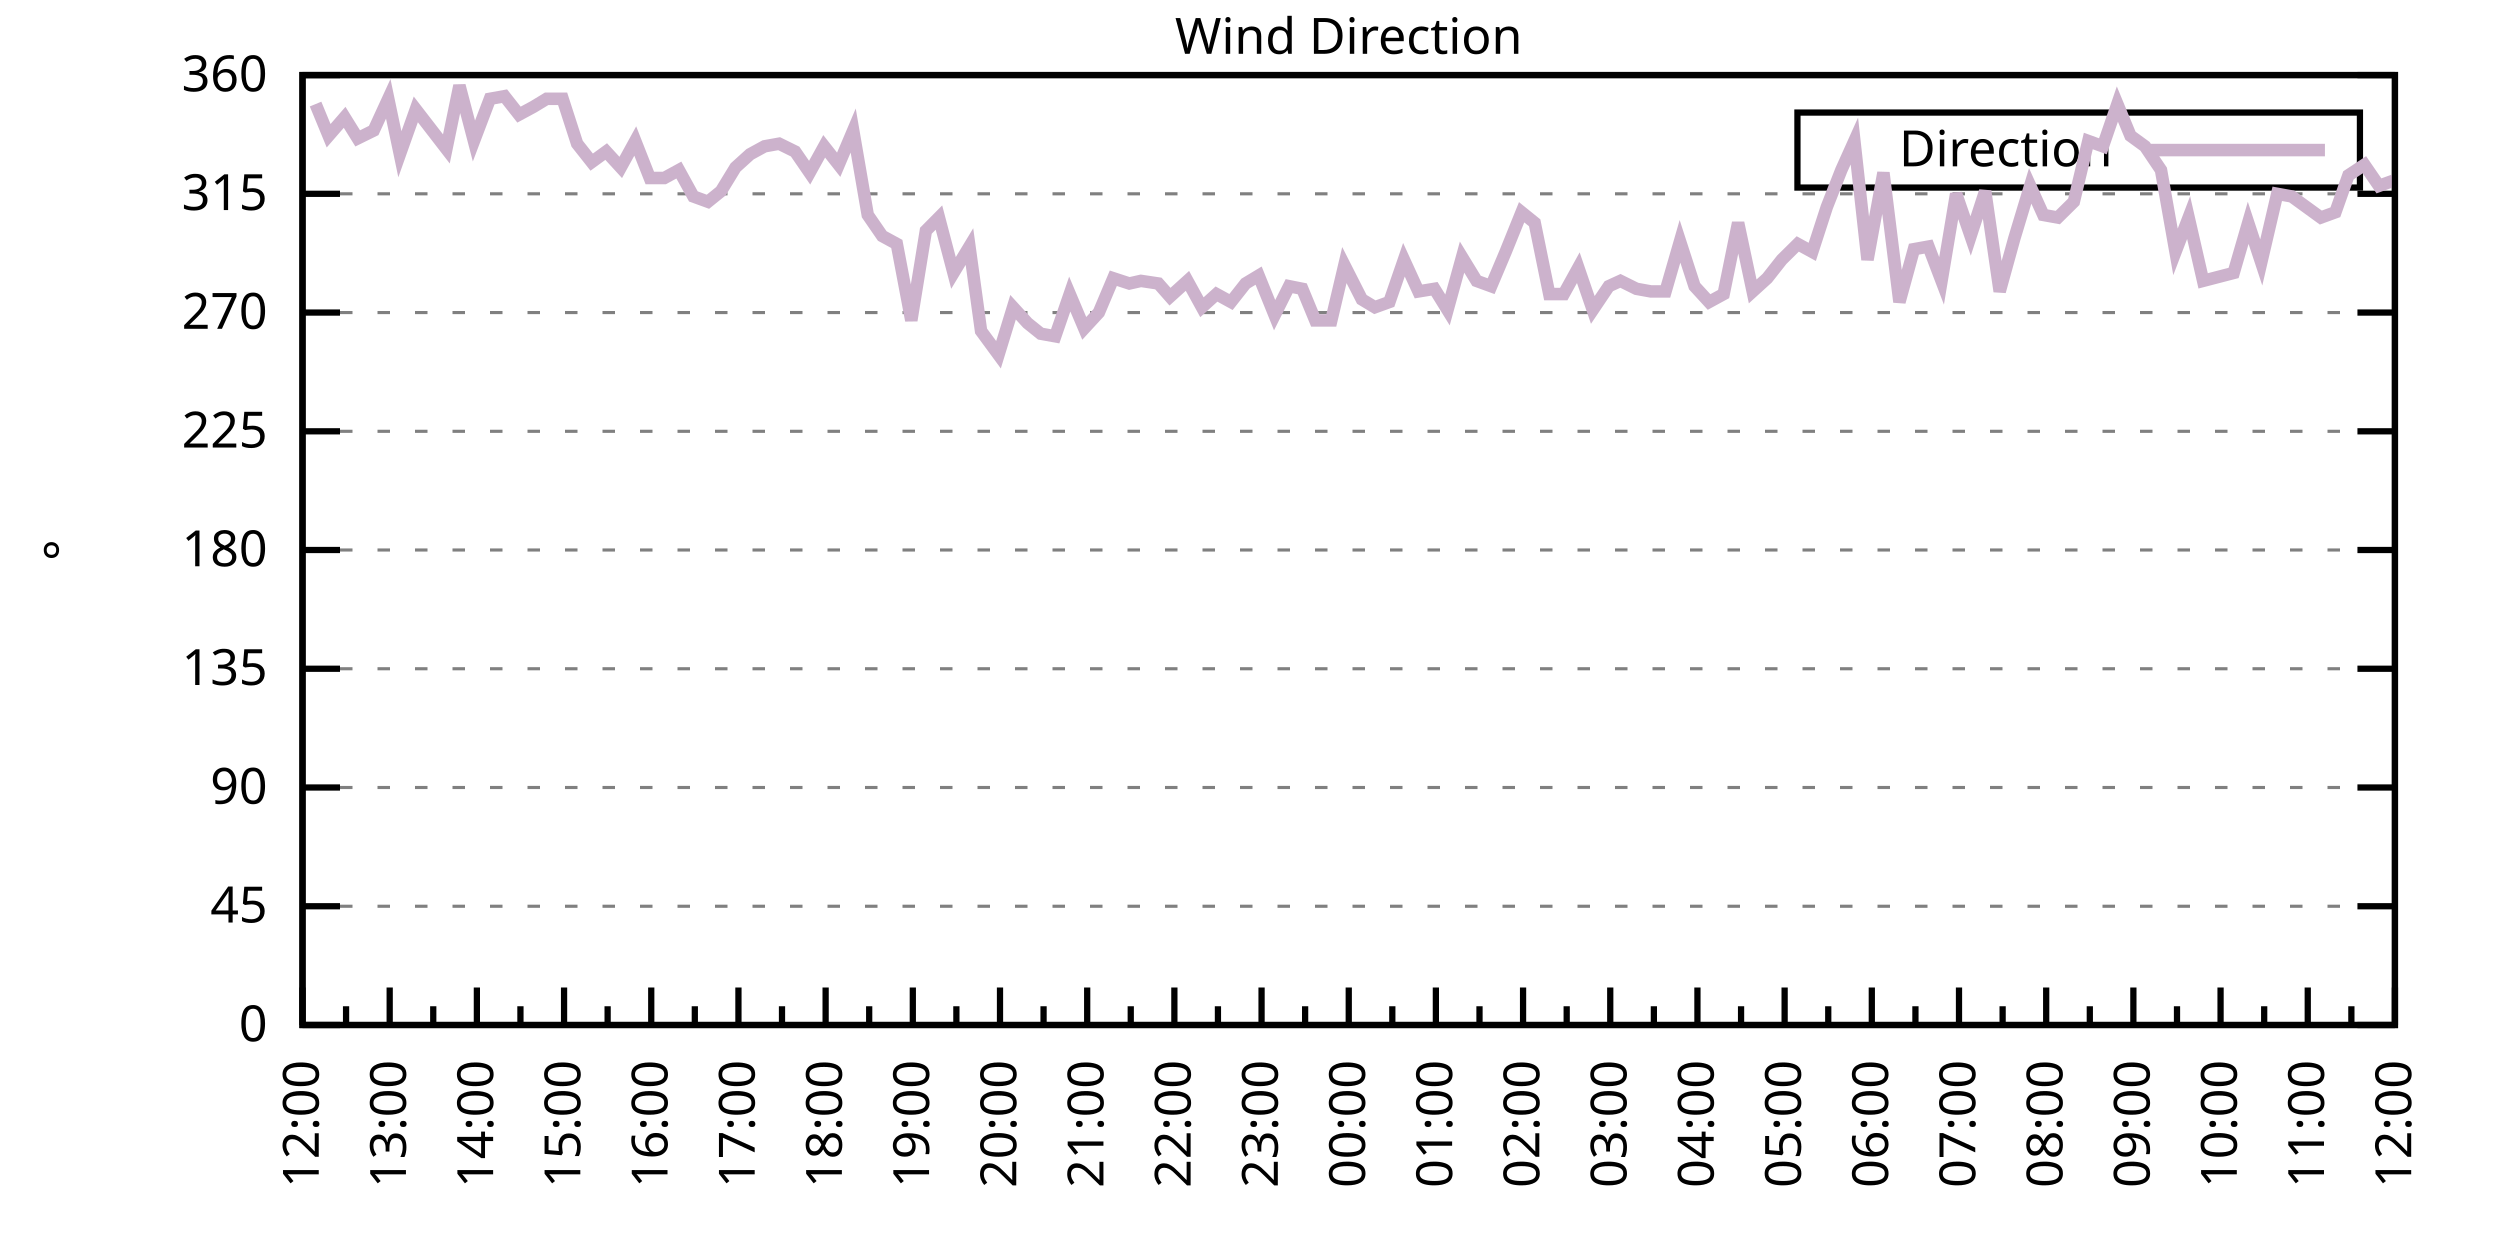
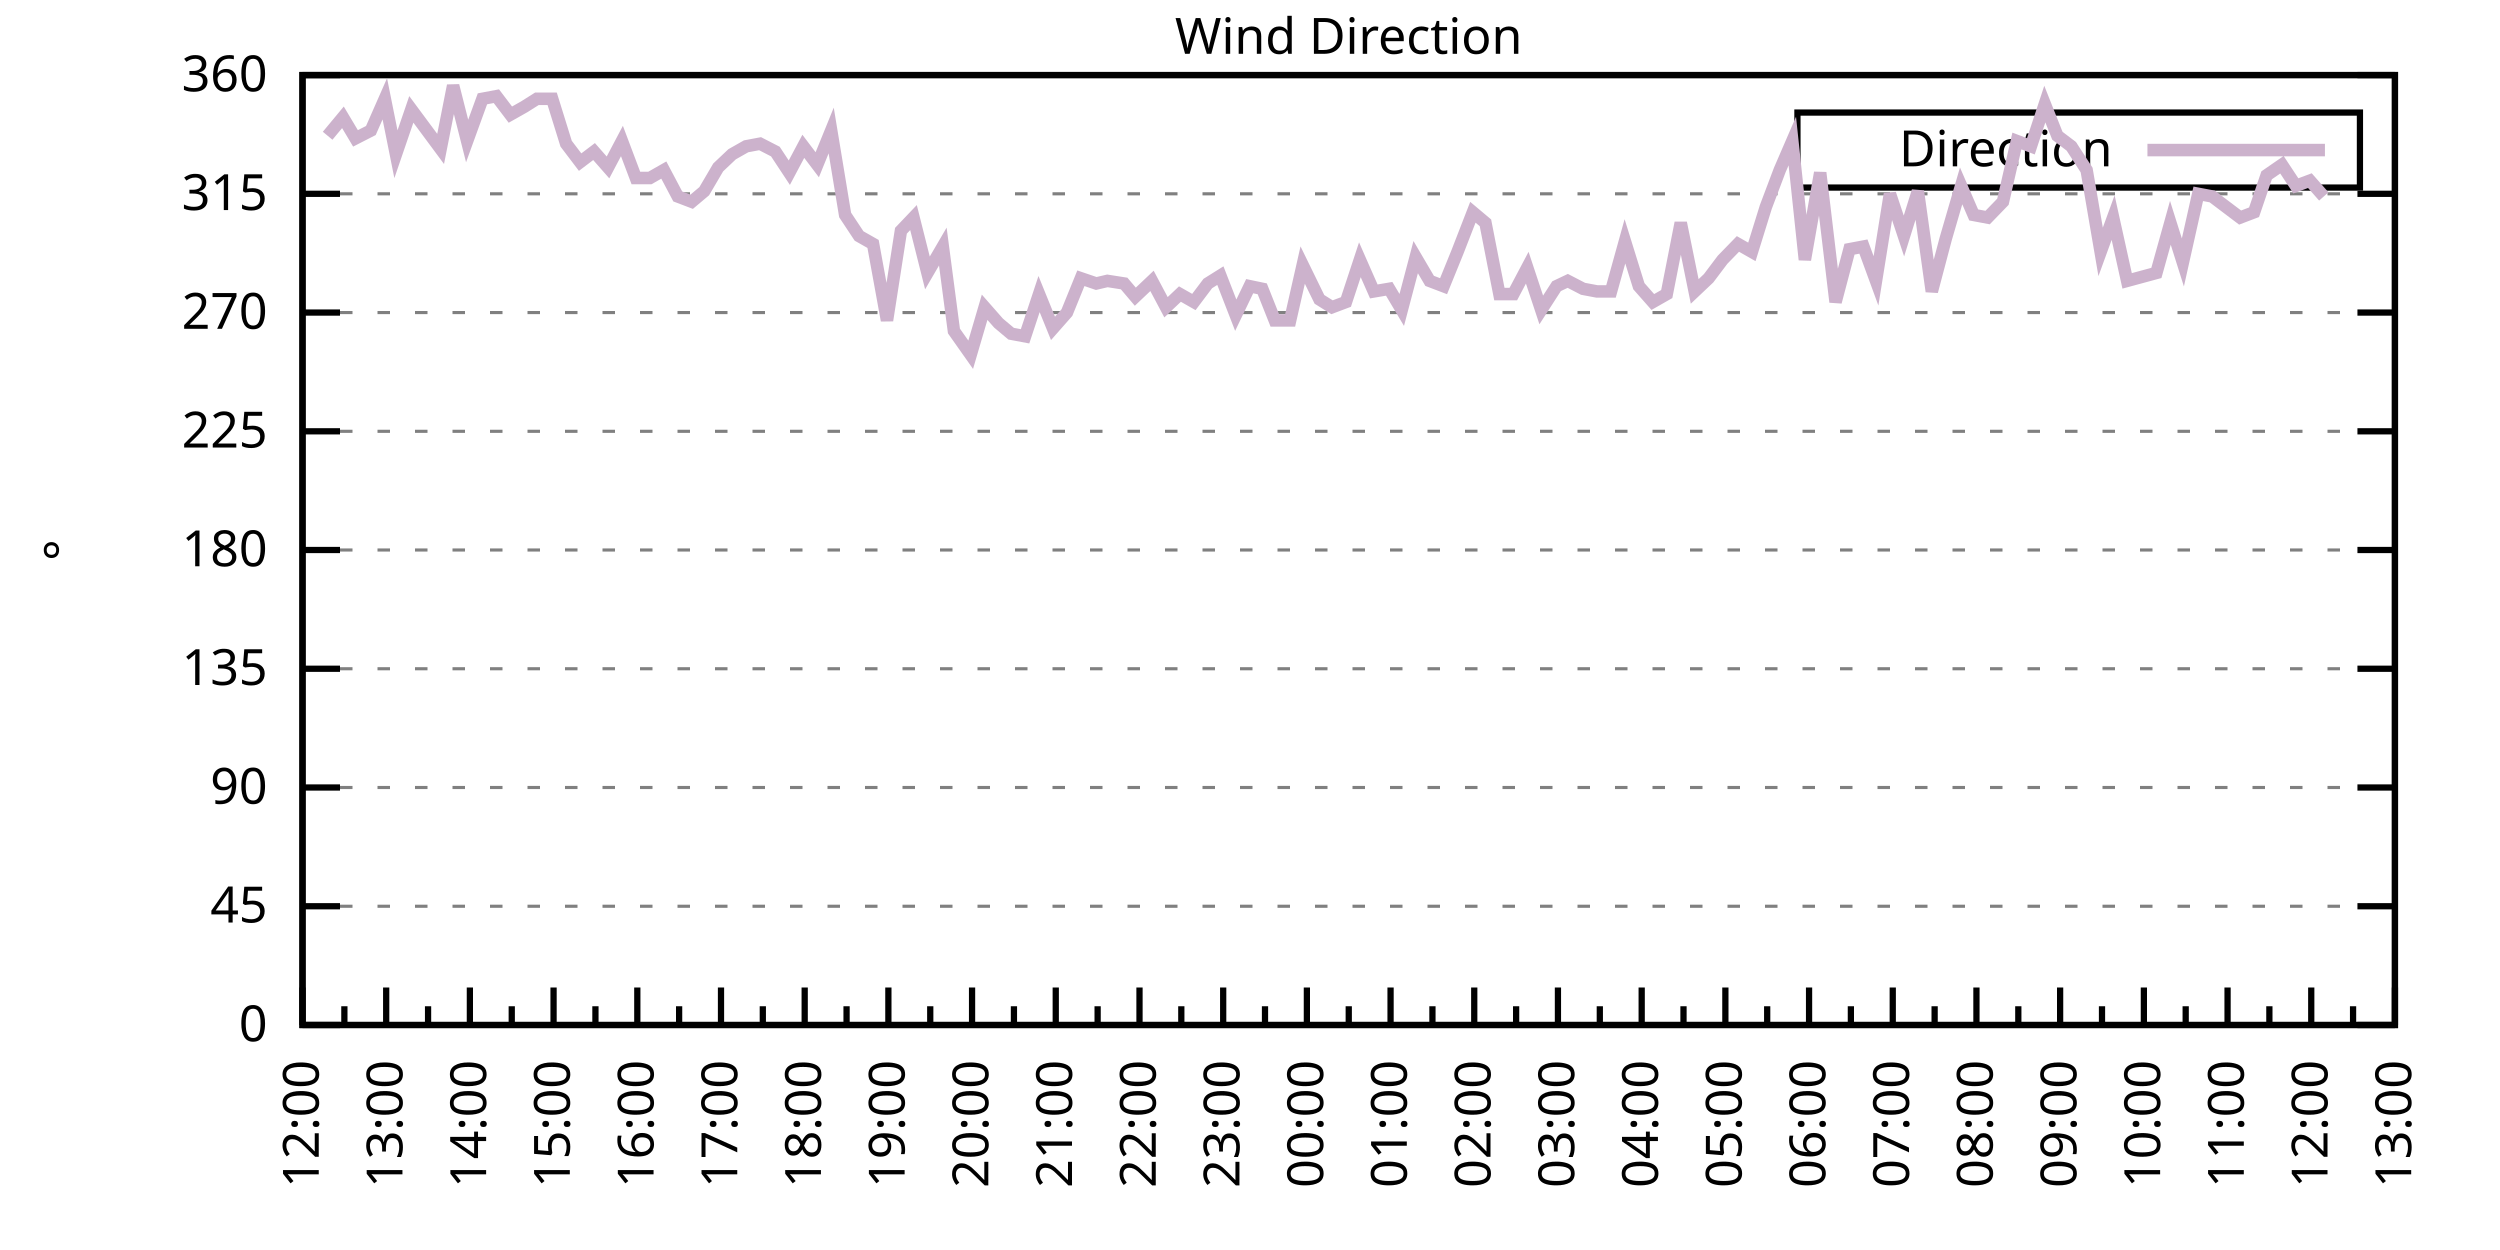
<svg xmlns="http://www.w3.org/2000/svg" xmlns:xlink="http://www.w3.org/1999/xlink" width="400" height="200" viewBox="0 0 400 200">
  <g id="gnuplot_canvas">
    <rect x="0" y="0" width="400" height="200" fill="none" />
    <defs>
      <circle id="gpDot" r="0.5" stroke-width="0.5" stroke="currentColor" />
      <path id="gpPt0" stroke-width="0.333" stroke="currentColor" d="M-1,0 h2 M0,-1 v2" />
      <path id="gpPt1" stroke-width="0.333" stroke="currentColor" d="M-1,-1 L1,1 M1,-1 L-1,1" />
      <path id="gpPt2" stroke-width="0.333" stroke="currentColor" d="M-1,0 L1,0 M0,-1 L0,1 M-1,-1 L1,1 M-1,1 L1,-1" />
      <rect id="gpPt3" stroke-width="0.333" stroke="currentColor" x="-1" y="-1" width="2" height="2" />
      <rect id="gpPt4" stroke-width="0.333" stroke="currentColor" fill="currentColor" x="-1" y="-1" width="2" height="2" />
      <circle id="gpPt5" stroke-width="0.333" stroke="currentColor" cx="0" cy="0" r="1" />
      <use xlink:href="#gpPt5" id="gpPt6" fill="currentColor" stroke="none" />
      <path id="gpPt7" stroke-width="0.333" stroke="currentColor" d="M0,-1.33 L-1.33,0.67 L1.33,0.67 z" />
      <use xlink:href="#gpPt7" id="gpPt8" fill="currentColor" stroke="none" />
      <use xlink:href="#gpPt7" id="gpPt9" stroke="currentColor" transform="rotate(180)" />
      <use xlink:href="#gpPt9" id="gpPt10" fill="currentColor" stroke="none" />
      <use xlink:href="#gpPt3" id="gpPt11" stroke="currentColor" transform="rotate(45)" />
      <use xlink:href="#gpPt11" id="gpPt12" fill="currentColor" stroke="none" />
      <path id="gpPt13" stroke-width="0.333" stroke="currentColor" d="M0,1.330 L1.265,0.411 L0.782,-1.067 L-0.782,-1.076 L-1.265,0.411 z" />
      <use xlink:href="#gpPt13" id="gpPt14" fill="currentColor" stroke="none" />
      <filter id="textbox" filterUnits="objectBoundingBox" x="0" y="0" height="1" width="1">
        <feFlood flood-color="white" flood-opacity="1" result="bgnd" />
        <feComposite in="SourceGraphic" in2="bgnd" operator="atop" />
      </filter>
      <filter id="greybox" filterUnits="objectBoundingBox" x="0" y="0" height="1" width="1">
        <feFlood flood-color="lightgrey" flood-opacity="1" result="grey" />
        <feComposite in="SourceGraphic" in2="grey" operator="atop" />
      </filter>
    </defs>
    <g fill="none" color="white" stroke="currentColor" stroke-width="1.00" stroke-linecap="butt" stroke-linejoin="miter">
</g>
    <g fill="none" color="black" stroke="currentColor" stroke-width="1.00" stroke-linecap="butt" stroke-linejoin="miter">
      <g stroke="none" shape-rendering="crispEdges">
        <polygon fill="rgb(255, 255, 255)" points="48.40,164.00 383.18,164.00 383.18,12.02 48.40,12.02 " />
      </g>
    </g>
    <g fill="none" color="black" stroke="currentColor" stroke-width="1.00" stroke-linecap="butt" stroke-linejoin="miter">
</g>
    <g fill="none" color="black" stroke="black" stroke-width="0.50" stroke-linecap="butt" stroke-linejoin="miter">
</g>
    <g fill="none" color="gray" stroke="currentColor" stroke-width="0.50" stroke-linecap="butt" stroke-linejoin="miter">
      <path stroke="gray" stroke-dasharray="2,4" class="gridline" d="M48.40,164.00 L383.19,164.00  " />
    </g>
    <g fill="none" color="gray" stroke="gray" stroke-width="1.00" stroke-linecap="butt" stroke-linejoin="miter">
</g>
    <g fill="none" color="black" stroke="currentColor" stroke-width="1.00" stroke-linecap="butt" stroke-linejoin="miter">
      <path stroke="black" d="M48.40,164.00 L54.40,164.00 M383.19,164.00 L377.19,164.00  " />
      <g transform="translate(42.80,166.60)" stroke="none" fill="black" font-family="Sans" font-size="8.00" text-anchor="end">
        <text>
          <tspan font-family="Sans"> 0</tspan>
        </text>
      </g>
    </g>
    <g fill="none" color="black" stroke="currentColor" stroke-width="1.00" stroke-linecap="butt" stroke-linejoin="miter">
</g>
    <g fill="none" color="black" stroke="black" stroke-width="0.50" stroke-linecap="butt" stroke-linejoin="miter">
</g>
    <g fill="none" color="gray" stroke="currentColor" stroke-width="0.50" stroke-linecap="butt" stroke-linejoin="miter">
      <path stroke="gray" stroke-dasharray="2,4" class="gridline" d="M48.40,145.00 L383.19,145.00  " />
    </g>
    <g fill="none" color="gray" stroke="gray" stroke-width="1.00" stroke-linecap="butt" stroke-linejoin="miter">
</g>
    <g fill="none" color="black" stroke="currentColor" stroke-width="1.00" stroke-linecap="butt" stroke-linejoin="miter">
      <path stroke="black" d="M48.40,145.00 L54.40,145.00 M383.19,145.00 L377.19,145.00  " />
      <g transform="translate(42.80,147.60)" stroke="none" fill="black" font-family="Sans" font-size="8.00" text-anchor="end">
        <text>
          <tspan font-family="Sans"> 45</tspan>
        </text>
      </g>
    </g>
    <g fill="none" color="black" stroke="currentColor" stroke-width="1.00" stroke-linecap="butt" stroke-linejoin="miter">
</g>
    <g fill="none" color="black" stroke="black" stroke-width="0.50" stroke-linecap="butt" stroke-linejoin="miter">
</g>
    <g fill="none" color="gray" stroke="currentColor" stroke-width="0.50" stroke-linecap="butt" stroke-linejoin="miter">
      <path stroke="gray" stroke-dasharray="2,4" class="gridline" d="M48.40,126.00 L383.19,126.00  " />
    </g>
    <g fill="none" color="gray" stroke="gray" stroke-width="1.00" stroke-linecap="butt" stroke-linejoin="miter">
</g>
    <g fill="none" color="black" stroke="currentColor" stroke-width="1.00" stroke-linecap="butt" stroke-linejoin="miter">
      <path stroke="black" d="M48.40,126.00 L54.40,126.00 M383.19,126.00 L377.19,126.00  " />
      <g transform="translate(42.80,128.60)" stroke="none" fill="black" font-family="Sans" font-size="8.00" text-anchor="end">
        <text>
          <tspan font-family="Sans"> 90</tspan>
        </text>
      </g>
    </g>
    <g fill="none" color="black" stroke="currentColor" stroke-width="1.00" stroke-linecap="butt" stroke-linejoin="miter">
</g>
    <g fill="none" color="black" stroke="black" stroke-width="0.50" stroke-linecap="butt" stroke-linejoin="miter">
</g>
    <g fill="none" color="gray" stroke="currentColor" stroke-width="0.50" stroke-linecap="butt" stroke-linejoin="miter">
      <path stroke="gray" stroke-dasharray="2,4" class="gridline" d="M48.40,107.00 L383.19,107.00  " />
    </g>
    <g fill="none" color="gray" stroke="gray" stroke-width="1.00" stroke-linecap="butt" stroke-linejoin="miter">
</g>
    <g fill="none" color="black" stroke="currentColor" stroke-width="1.00" stroke-linecap="butt" stroke-linejoin="miter">
      <path stroke="black" d="M48.40,107.00 L54.40,107.00 M383.19,107.00 L377.19,107.00  " />
      <g transform="translate(42.80,109.60)" stroke="none" fill="black" font-family="Sans" font-size="8.00" text-anchor="end">
        <text>
          <tspan font-family="Sans"> 135</tspan>
        </text>
      </g>
    </g>
    <g fill="none" color="black" stroke="currentColor" stroke-width="1.00" stroke-linecap="butt" stroke-linejoin="miter">
</g>
    <g fill="none" color="black" stroke="black" stroke-width="0.50" stroke-linecap="butt" stroke-linejoin="miter">
</g>
    <g fill="none" color="gray" stroke="currentColor" stroke-width="0.50" stroke-linecap="butt" stroke-linejoin="miter">
      <path stroke="gray" stroke-dasharray="2,4" class="gridline" d="M48.40,88.00 L383.19,88.00  " />
    </g>
    <g fill="none" color="gray" stroke="gray" stroke-width="1.00" stroke-linecap="butt" stroke-linejoin="miter">
</g>
    <g fill="none" color="black" stroke="currentColor" stroke-width="1.00" stroke-linecap="butt" stroke-linejoin="miter">
      <path stroke="black" d="M48.40,88.00 L54.40,88.00 M383.19,88.00 L377.19,88.00  " />
      <g transform="translate(42.80,90.60)" stroke="none" fill="black" font-family="Sans" font-size="8.00" text-anchor="end">
        <text>
          <tspan font-family="Sans"> 180</tspan>
        </text>
      </g>
    </g>
    <g fill="none" color="black" stroke="currentColor" stroke-width="1.00" stroke-linecap="butt" stroke-linejoin="miter">
</g>
    <g fill="none" color="black" stroke="black" stroke-width="0.50" stroke-linecap="butt" stroke-linejoin="miter">
</g>
    <g fill="none" color="gray" stroke="currentColor" stroke-width="0.50" stroke-linecap="butt" stroke-linejoin="miter">
      <path stroke="gray" stroke-dasharray="2,4" class="gridline" d="M48.40,69.01 L383.19,69.01  " />
    </g>
    <g fill="none" color="gray" stroke="gray" stroke-width="1.00" stroke-linecap="butt" stroke-linejoin="miter">
</g>
    <g fill="none" color="black" stroke="currentColor" stroke-width="1.00" stroke-linecap="butt" stroke-linejoin="miter">
      <path stroke="black" d="M48.40,69.01 L54.40,69.01 M383.19,69.01 L377.19,69.01  " />
      <g transform="translate(42.80,71.61)" stroke="none" fill="black" font-family="Sans" font-size="8.00" text-anchor="end">
        <text>
          <tspan font-family="Sans"> 225</tspan>
        </text>
      </g>
    </g>
    <g fill="none" color="black" stroke="currentColor" stroke-width="1.00" stroke-linecap="butt" stroke-linejoin="miter">
</g>
    <g fill="none" color="black" stroke="black" stroke-width="0.50" stroke-linecap="butt" stroke-linejoin="miter">
</g>
    <g fill="none" color="gray" stroke="currentColor" stroke-width="0.50" stroke-linecap="butt" stroke-linejoin="miter">
      <path stroke="gray" stroke-dasharray="2,4" class="gridline" d="M48.40,50.01 L383.19,50.01  " />
    </g>
    <g fill="none" color="gray" stroke="gray" stroke-width="1.00" stroke-linecap="butt" stroke-linejoin="miter">
</g>
    <g fill="none" color="black" stroke="currentColor" stroke-width="1.00" stroke-linecap="butt" stroke-linejoin="miter">
      <path stroke="black" d="M48.40,50.01 L54.40,50.01 M383.19,50.01 L377.19,50.01  " />
      <g transform="translate(42.80,52.61)" stroke="none" fill="black" font-family="Sans" font-size="8.00" text-anchor="end">
        <text>
          <tspan font-family="Sans"> 270</tspan>
        </text>
      </g>
    </g>
    <g fill="none" color="black" stroke="currentColor" stroke-width="1.00" stroke-linecap="butt" stroke-linejoin="miter">
</g>
    <g fill="none" color="black" stroke="black" stroke-width="0.50" stroke-linecap="butt" stroke-linejoin="miter">
</g>
    <g fill="none" color="gray" stroke="currentColor" stroke-width="0.50" stroke-linecap="butt" stroke-linejoin="miter">
      <path stroke="gray" stroke-dasharray="2,4" class="gridline" d="M48.40,31.01 L383.19,31.01  " />
    </g>
    <g fill="none" color="gray" stroke="gray" stroke-width="1.00" stroke-linecap="butt" stroke-linejoin="miter">
</g>
    <g fill="none" color="black" stroke="currentColor" stroke-width="1.00" stroke-linecap="butt" stroke-linejoin="miter">
      <path stroke="black" d="M48.40,31.01 L54.40,31.01 M383.19,31.01 L377.19,31.01  " />
      <g transform="translate(42.80,33.61)" stroke="none" fill="black" font-family="Sans" font-size="8.00" text-anchor="end">
        <text>
          <tspan font-family="Sans"> 315</tspan>
        </text>
      </g>
    </g>
    <g fill="none" color="black" stroke="currentColor" stroke-width="1.00" stroke-linecap="butt" stroke-linejoin="miter">
</g>
    <g fill="none" color="black" stroke="black" stroke-width="0.50" stroke-linecap="butt" stroke-linejoin="miter">
</g>
    <g fill="none" color="gray" stroke="currentColor" stroke-width="0.50" stroke-linecap="butt" stroke-linejoin="miter">
      <path stroke="gray" stroke-dasharray="2,4" class="gridline" d="M48.40,12.01 L383.19,12.01  " />
    </g>
    <g fill="none" color="gray" stroke="gray" stroke-width="1.00" stroke-linecap="butt" stroke-linejoin="miter">
</g>
    <g fill="none" color="black" stroke="currentColor" stroke-width="1.00" stroke-linecap="butt" stroke-linejoin="miter">
      <path stroke="black" d="M48.40,12.01 L54.40,12.01 M383.19,12.01 L377.19,12.01  " />
      <g transform="translate(42.80,14.61)" stroke="none" fill="black" font-family="Sans" font-size="8.00" text-anchor="end">
        <text>
          <tspan font-family="Sans"> 360</tspan>
        </text>
      </g>
    </g>
    <g fill="none" color="black" stroke="currentColor" stroke-width="1.00" stroke-linecap="butt" stroke-linejoin="miter">
      <path stroke="black" d="M48.40,164.00 L48.40,158.00  " />
      <g transform="translate(51.00,169.60) rotate(270)" stroke="none" fill="black" font-family="Sans" font-size="8.00" text-anchor="end">
        <text>
          <tspan font-family="Sans">12:00</tspan>
        </text>
      </g>
    </g>
    <g fill="none" color="black" stroke="currentColor" stroke-width="1.00" stroke-linecap="butt" stroke-linejoin="miter">
-       <path stroke="black" d="M55.37,164.00 L55.37,161.00 M62.35,164.00 L62.35,158.00  " />
-       <g transform="translate(64.95,169.60) rotate(270)" stroke="none" fill="black" font-family="Sans" font-size="8.00" text-anchor="end">
+       <path stroke="black" d="M55.10,164.00 L55.10,161.00 M61.79,164.00 L61.79,158.00  " />
+       <g transform="translate(64.39,169.60) rotate(270)" stroke="none" fill="black" font-family="Sans" font-size="8.00" text-anchor="end">
        <text>
          <tspan font-family="Sans">13:00</tspan>
        </text>
      </g>
    </g>
    <g fill="none" color="black" stroke="currentColor" stroke-width="1.00" stroke-linecap="butt" stroke-linejoin="miter">
-       <path stroke="black" d="M69.32,164.00 L69.32,161.00 M76.30,164.00 L76.30,158.00  " />
-       <g transform="translate(78.90,169.60) rotate(270)" stroke="none" fill="black" font-family="Sans" font-size="8.00" text-anchor="end">
+       <path stroke="black" d="M68.49,164.00 L68.49,161.00 M75.18,164.00 L75.18,158.00  " />
+       <g transform="translate(77.78,169.60) rotate(270)" stroke="none" fill="black" font-family="Sans" font-size="8.00" text-anchor="end">
        <text>
          <tspan font-family="Sans">14:00</tspan>
        </text>
      </g>
    </g>
    <g fill="none" color="black" stroke="currentColor" stroke-width="1.00" stroke-linecap="butt" stroke-linejoin="miter">
-       <path stroke="black" d="M83.27,164.00 L83.27,161.00 M90.25,164.00 L90.25,158.00  " />
-       <g transform="translate(92.85,169.60) rotate(270)" stroke="none" fill="black" font-family="Sans" font-size="8.00" text-anchor="end">
+       <path stroke="black" d="M81.88,164.00 L81.88,161.00 M88.57,164.00 L88.57,158.00  " />
+       <g transform="translate(91.17,169.60) rotate(270)" stroke="none" fill="black" font-family="Sans" font-size="8.00" text-anchor="end">
        <text>
          <tspan font-family="Sans">15:00</tspan>
        </text>
      </g>
    </g>
    <g fill="none" color="black" stroke="currentColor" stroke-width="1.00" stroke-linecap="butt" stroke-linejoin="miter">
-       <path stroke="black" d="M97.22,164.00 L97.22,161.00 M104.20,164.00 L104.20,158.00  " />
-       <g transform="translate(106.80,169.60) rotate(270)" stroke="none" fill="black" font-family="Sans" font-size="8.00" text-anchor="end">
+       <path stroke="black" d="M95.27,164.00 L95.27,161.00 M101.97,164.00 L101.97,158.00  " />
+       <g transform="translate(104.57,169.60) rotate(270)" stroke="none" fill="black" font-family="Sans" font-size="8.00" text-anchor="end">
        <text>
          <tspan font-family="Sans">16:00</tspan>
        </text>
      </g>
    </g>
    <g fill="none" color="black" stroke="currentColor" stroke-width="1.00" stroke-linecap="butt" stroke-linejoin="miter">
-       <path stroke="black" d="M111.17,164.00 L111.17,161.00 M118.15,164.00 L118.15,158.00  " />
-       <g transform="translate(120.75,169.60) rotate(270)" stroke="none" fill="black" font-family="Sans" font-size="8.00" text-anchor="end">
+       <path stroke="black" d="M108.66,164.00 L108.66,161.00 M115.36,164.00 L115.36,158.00  " />
+       <g transform="translate(117.96,169.60) rotate(270)" stroke="none" fill="black" font-family="Sans" font-size="8.00" text-anchor="end">
        <text>
          <tspan font-family="Sans">17:00</tspan>
        </text>
      </g>
    </g>
    <g fill="none" color="black" stroke="currentColor" stroke-width="1.00" stroke-linecap="butt" stroke-linejoin="miter">
-       <path stroke="black" d="M125.12,164.00 L125.12,161.00 M132.10,164.00 L132.10,158.00  " />
-       <g transform="translate(134.70,169.60) rotate(270)" stroke="none" fill="black" font-family="Sans" font-size="8.00" text-anchor="end">
+       <path stroke="black" d="M122.05,164.00 L122.05,161.00 M128.75,164.00 L128.75,158.00  " />
+       <g transform="translate(131.35,169.60) rotate(270)" stroke="none" fill="black" font-family="Sans" font-size="8.00" text-anchor="end">
        <text>
          <tspan font-family="Sans">18:00</tspan>
        </text>
      </g>
    </g>
    <g fill="none" color="black" stroke="currentColor" stroke-width="1.00" stroke-linecap="butt" stroke-linejoin="miter">
-       <path stroke="black" d="M139.07,164.00 L139.07,161.00 M146.05,164.00 L146.05,158.00  " />
-       <g transform="translate(148.65,169.60) rotate(270)" stroke="none" fill="black" font-family="Sans" font-size="8.00" text-anchor="end">
+       <path stroke="black" d="M135.45,164.00 L135.45,161.00 M142.14,164.00 L142.14,158.00  " />
+       <g transform="translate(144.74,169.60) rotate(270)" stroke="none" fill="black" font-family="Sans" font-size="8.00" text-anchor="end">
        <text>
          <tspan font-family="Sans">19:00</tspan>
        </text>
      </g>
    </g>
    <g fill="none" color="black" stroke="currentColor" stroke-width="1.00" stroke-linecap="butt" stroke-linejoin="miter">
-       <path stroke="black" d="M153.02,164.00 L153.02,161.00 M160.00,164.00 L160.00,158.00  " />
-       <g transform="translate(162.60,169.60) rotate(270)" stroke="none" fill="black" font-family="Sans" font-size="8.00" text-anchor="end">
+       <path stroke="black" d="M148.84,164.00 L148.84,161.00 M155.53,164.00 L155.53,158.00  " />
+       <g transform="translate(158.13,169.60) rotate(270)" stroke="none" fill="black" font-family="Sans" font-size="8.00" text-anchor="end">
        <text>
          <tspan font-family="Sans">20:00</tspan>
        </text>
      </g>
    </g>
    <g fill="none" color="black" stroke="currentColor" stroke-width="1.00" stroke-linecap="butt" stroke-linejoin="miter">
-       <path stroke="black" d="M166.97,164.00 L166.97,161.00 M173.95,164.00 L173.95,158.00  " />
-       <g transform="translate(176.55,169.60) rotate(270)" stroke="none" fill="black" font-family="Sans" font-size="8.00" text-anchor="end">
+       <path stroke="black" d="M162.23,164.00 L162.23,161.00 M168.92,164.00 L168.92,158.00  " />
+       <g transform="translate(171.52,169.60) rotate(270)" stroke="none" fill="black" font-family="Sans" font-size="8.00" text-anchor="end">
        <text>
          <tspan font-family="Sans">21:00</tspan>
        </text>
      </g>
    </g>
    <g fill="none" color="black" stroke="currentColor" stroke-width="1.00" stroke-linecap="butt" stroke-linejoin="miter">
-       <path stroke="black" d="M180.92,164.00 L180.92,161.00 M187.90,164.00 L187.90,158.00  " />
-       <g transform="translate(190.50,169.60) rotate(270)" stroke="none" fill="black" font-family="Sans" font-size="8.00" text-anchor="end">
+       <path stroke="black" d="M175.62,164.00 L175.62,161.00 M182.32,164.00 L182.32,158.00  " />
+       <g transform="translate(184.92,169.60) rotate(270)" stroke="none" fill="black" font-family="Sans" font-size="8.00" text-anchor="end">
        <text>
          <tspan font-family="Sans">22:00</tspan>
        </text>
      </g>
    </g>
    <g fill="none" color="black" stroke="currentColor" stroke-width="1.00" stroke-linecap="butt" stroke-linejoin="miter">
-       <path stroke="black" d="M194.87,164.00 L194.87,161.00 M201.85,164.00 L201.85,158.00  " />
-       <g transform="translate(204.45,169.60) rotate(270)" stroke="none" fill="black" font-family="Sans" font-size="8.00" text-anchor="end">
+       <path stroke="black" d="M189.01,164.00 L189.01,161.00 M195.71,164.00 L195.71,158.00  " />
+       <g transform="translate(198.31,169.60) rotate(270)" stroke="none" fill="black" font-family="Sans" font-size="8.00" text-anchor="end">
        <text>
          <tspan font-family="Sans">23:00</tspan>
        </text>
      </g>
    </g>
    <g fill="none" color="black" stroke="currentColor" stroke-width="1.00" stroke-linecap="butt" stroke-linejoin="miter">
-       <path stroke="black" d="M208.82,164.00 L208.82,161.00 M215.80,164.00 L215.80,158.00  " />
-       <g transform="translate(218.40,169.60) rotate(270)" stroke="none" fill="black" font-family="Sans" font-size="8.00" text-anchor="end">
+       <path stroke="black" d="M202.40,164.00 L202.40,161.00 M209.10,164.00 L209.10,158.00  " />
+       <g transform="translate(211.70,169.60) rotate(270)" stroke="none" fill="black" font-family="Sans" font-size="8.00" text-anchor="end">
        <text>
          <tspan font-family="Sans">00:00</tspan>
        </text>
      </g>
    </g>
    <g fill="none" color="black" stroke="currentColor" stroke-width="1.00" stroke-linecap="butt" stroke-linejoin="miter">
-       <path stroke="black" d="M222.77,164.00 L222.77,161.00 M229.74,164.00 L229.74,158.00  " />
-       <g transform="translate(232.34,169.60) rotate(270)" stroke="none" fill="black" font-family="Sans" font-size="8.00" text-anchor="end">
+       <path stroke="black" d="M215.80,164.00 L215.80,161.00 M222.49,164.00 L222.49,158.00  " />
+       <g transform="translate(225.09,169.60) rotate(270)" stroke="none" fill="black" font-family="Sans" font-size="8.00" text-anchor="end">
        <text>
          <tspan font-family="Sans">01:00</tspan>
        </text>
      </g>
    </g>
    <g fill="none" color="black" stroke="currentColor" stroke-width="1.00" stroke-linecap="butt" stroke-linejoin="miter">
-       <path stroke="black" d="M236.72,164.00 L236.72,161.00 M243.69,164.00 L243.69,158.00  " />
-       <g transform="translate(246.29,169.60) rotate(270)" stroke="none" fill="black" font-family="Sans" font-size="8.00" text-anchor="end">
+       <path stroke="black" d="M229.19,164.00 L229.19,161.00 M235.88,164.00 L235.88,158.00  " />
+       <g transform="translate(238.48,169.60) rotate(270)" stroke="none" fill="black" font-family="Sans" font-size="8.00" text-anchor="end">
        <text>
          <tspan font-family="Sans">02:00</tspan>
        </text>
      </g>
    </g>
    <g fill="none" color="black" stroke="currentColor" stroke-width="1.00" stroke-linecap="butt" stroke-linejoin="miter">
-       <path stroke="black" d="M250.67,164.00 L250.67,161.00 M257.64,164.00 L257.64,158.00  " />
-       <g transform="translate(260.24,169.60) rotate(270)" stroke="none" fill="black" font-family="Sans" font-size="8.00" text-anchor="end">
+       <path stroke="black" d="M242.58,164.00 L242.58,161.00 M249.27,164.00 L249.27,158.00  " />
+       <g transform="translate(251.87,169.60) rotate(270)" stroke="none" fill="black" font-family="Sans" font-size="8.00" text-anchor="end">
        <text>
          <tspan font-family="Sans">03:00</tspan>
        </text>
      </g>
    </g>
    <g fill="none" color="black" stroke="currentColor" stroke-width="1.00" stroke-linecap="butt" stroke-linejoin="miter">
-       <path stroke="black" d="M264.62,164.00 L264.62,161.00 M271.59,164.00 L271.59,158.00  " />
-       <g transform="translate(274.19,169.60) rotate(270)" stroke="none" fill="black" font-family="Sans" font-size="8.00" text-anchor="end">
+       <path stroke="black" d="M255.97,164.00 L255.97,161.00 M262.67,164.00 L262.67,158.00  " />
+       <g transform="translate(265.27,169.60) rotate(270)" stroke="none" fill="black" font-family="Sans" font-size="8.00" text-anchor="end">
        <text>
          <tspan font-family="Sans">04:00</tspan>
        </text>
      </g>
    </g>
    <g fill="none" color="black" stroke="currentColor" stroke-width="1.00" stroke-linecap="butt" stroke-linejoin="miter">
-       <path stroke="black" d="M278.57,164.00 L278.57,161.00 M285.54,164.00 L285.54,158.00  " />
-       <g transform="translate(288.14,169.60) rotate(270)" stroke="none" fill="black" font-family="Sans" font-size="8.00" text-anchor="end">
+       <path stroke="black" d="M269.36,164.00 L269.36,161.00 M276.06,164.00 L276.06,158.00  " />
+       <g transform="translate(278.66,169.60) rotate(270)" stroke="none" fill="black" font-family="Sans" font-size="8.00" text-anchor="end">
        <text>
          <tspan font-family="Sans">05:00</tspan>
        </text>
      </g>
    </g>
    <g fill="none" color="black" stroke="currentColor" stroke-width="1.00" stroke-linecap="butt" stroke-linejoin="miter">
-       <path stroke="black" d="M292.52,164.00 L292.52,161.00 M299.49,164.00 L299.49,158.00  " />
-       <g transform="translate(302.09,169.60) rotate(270)" stroke="none" fill="black" font-family="Sans" font-size="8.00" text-anchor="end">
+       <path stroke="black" d="M282.75,164.00 L282.75,161.00 M289.45,164.00 L289.45,158.00  " />
+       <g transform="translate(292.05,169.60) rotate(270)" stroke="none" fill="black" font-family="Sans" font-size="8.00" text-anchor="end">
        <text>
          <tspan font-family="Sans">06:00</tspan>
        </text>
      </g>
    </g>
    <g fill="none" color="black" stroke="currentColor" stroke-width="1.00" stroke-linecap="butt" stroke-linejoin="miter">
-       <path stroke="black" d="M306.47,164.00 L306.47,161.00 M313.44,164.00 L313.44,158.00  " />
-       <g transform="translate(316.04,169.60) rotate(270)" stroke="none" fill="black" font-family="Sans" font-size="8.00" text-anchor="end">
+       <path stroke="black" d="M296.14,164.00 L296.14,161.00 M302.84,164.00 L302.84,158.00  " />
+       <g transform="translate(305.44,169.60) rotate(270)" stroke="none" fill="black" font-family="Sans" font-size="8.00" text-anchor="end">
        <text>
          <tspan font-family="Sans">07:00</tspan>
        </text>
      </g>
    </g>
    <g fill="none" color="black" stroke="currentColor" stroke-width="1.00" stroke-linecap="butt" stroke-linejoin="miter">
-       <path stroke="black" d="M320.42,164.00 L320.42,161.00 M327.39,164.00 L327.39,158.00  " />
-       <g transform="translate(329.99,169.60) rotate(270)" stroke="none" fill="black" font-family="Sans" font-size="8.00" text-anchor="end">
+       <path stroke="black" d="M309.54,164.00 L309.54,161.00 M316.23,164.00 L316.23,158.00  " />
+       <g transform="translate(318.83,169.60) rotate(270)" stroke="none" fill="black" font-family="Sans" font-size="8.00" text-anchor="end">
        <text>
          <tspan font-family="Sans">08:00</tspan>
        </text>
      </g>
    </g>
    <g fill="none" color="black" stroke="currentColor" stroke-width="1.00" stroke-linecap="butt" stroke-linejoin="miter">
-       <path stroke="black" d="M334.37,164.00 L334.37,161.00 M341.34,164.00 L341.34,158.00  " />
-       <g transform="translate(343.94,169.60) rotate(270)" stroke="none" fill="black" font-family="Sans" font-size="8.00" text-anchor="end">
+       <path stroke="black" d="M322.93,164.00 L322.93,161.00 M329.62,164.00 L329.62,158.00  " />
+       <g transform="translate(332.22,169.60) rotate(270)" stroke="none" fill="black" font-family="Sans" font-size="8.00" text-anchor="end">
        <text>
          <tspan font-family="Sans">09:00</tspan>
        </text>
      </g>
    </g>
    <g fill="none" color="black" stroke="currentColor" stroke-width="1.00" stroke-linecap="butt" stroke-linejoin="miter">
-       <path stroke="black" d="M348.32,164.00 L348.32,161.00 M355.29,164.00 L355.29,158.00  " />
-       <g transform="translate(357.89,169.60) rotate(270)" stroke="none" fill="black" font-family="Sans" font-size="8.00" text-anchor="end">
+       <path stroke="black" d="M336.32,164.00 L336.32,161.00 M343.02,164.00 L343.02,158.00  " />
+       <g transform="translate(345.62,169.60) rotate(270)" stroke="none" fill="black" font-family="Sans" font-size="8.00" text-anchor="end">
        <text>
          <tspan font-family="Sans">10:00</tspan>
        </text>
      </g>
    </g>
    <g fill="none" color="black" stroke="currentColor" stroke-width="1.00" stroke-linecap="butt" stroke-linejoin="miter">
-       <path stroke="black" d="M362.27,164.00 L362.27,161.00 M369.24,164.00 L369.24,158.00  " />
-       <g transform="translate(371.84,169.60) rotate(270)" stroke="none" fill="black" font-family="Sans" font-size="8.00" text-anchor="end">
+       <path stroke="black" d="M349.71,164.00 L349.71,161.00 M356.41,164.00 L356.41,158.00  " />
+       <g transform="translate(359.01,169.60) rotate(270)" stroke="none" fill="black" font-family="Sans" font-size="8.00" text-anchor="end">
        <text>
          <tspan font-family="Sans">11:00</tspan>
        </text>
      </g>
    </g>
    <g fill="none" color="black" stroke="currentColor" stroke-width="1.00" stroke-linecap="butt" stroke-linejoin="miter">
-       <path stroke="black" d="M376.22,164.00 L376.22,161.00 M383.19,164.00 L383.19,158.00  " />
+       <path stroke="black" d="M363.10,164.00 L363.10,161.00 M369.80,164.00 L369.80,158.00  " />
+       <g transform="translate(372.40,169.60) rotate(270)" stroke="none" fill="black" font-family="Sans" font-size="8.00" text-anchor="end">
+         <text>
+           <tspan font-family="Sans">12:00</tspan>
+         </text>
+       </g>
+     </g>
+     <g fill="none" color="black" stroke="currentColor" stroke-width="1.00" stroke-linecap="butt" stroke-linejoin="miter">
+       <path stroke="black" d="M376.49,164.00 L376.49,161.00 M383.19,164.00 L383.19,158.00  " />
      <g transform="translate(385.79,169.60) rotate(270)" stroke="none" fill="black" font-family="Sans" font-size="8.00" text-anchor="end">
        <text>
-           <tspan font-family="Sans">12:00</tspan>
+           <tspan font-family="Sans">13:00</tspan>
        </text>
      </g>
    </g>
    <g fill="none" color="black" stroke="currentColor" stroke-width="1.00" stroke-linecap="butt" stroke-linejoin="miter">
</g>
    <g fill="none" color="black" stroke="currentColor" stroke-width="1.00" stroke-linecap="butt" stroke-linejoin="miter">
      <path stroke="black" d="M48.40,12.01 L48.40,164.00 L383.19,164.00 L383.19,12.01 L48.40,12.01 Z  " />
    </g>
    <g fill="none" color="black" stroke="currentColor" stroke-width="1.00" stroke-linecap="butt" stroke-linejoin="miter">
      <g transform="translate(12.80,88.01) rotate(270)" stroke="none" fill="black" font-family="Sans" font-size="8.00" text-anchor="middle">
        <text>
          <tspan font-family="Sans">°</tspan>
        </text>
      </g>
    </g>
    <g fill="none" color="black" stroke="currentColor" stroke-width="1.00" stroke-linecap="butt" stroke-linejoin="miter">
</g>
    <g fill="none" color="black" stroke="currentColor" stroke-width="1.00" stroke-linecap="butt" stroke-linejoin="miter">
      <path stroke="black" d="M287.59,30.01 L287.59,18.01 L377.59,18.01 L377.59,30.01 L287.59,30.01 Z  " />
    </g>
    <g id="Wind_direction_plot_1">
      <g fill="none" color="white" stroke="black" stroke-width="2.00" stroke-linecap="butt" stroke-linejoin="miter">
</g>
      <g fill="none" color="black" stroke="currentColor" stroke-width="2.00" stroke-linecap="butt" stroke-linejoin="miter">
        <g transform="translate(337.99,26.61)" stroke="none" fill="black" font-family="Sans" font-size="8.00" text-anchor="end">
          <text>
            <tspan font-family="Sans">Direction</tspan>
          </text>
        </g>
      </g>
      <g fill="none" color="black" stroke="currentColor" stroke-width="2.00" stroke-linecap="butt" stroke-linejoin="miter">
-         <path stroke="rgb(204, 178, 204)" d="M343.59,24.01 L371.99,24.01 M50.49,16.65 L52.58,21.72 L55.14,18.77 L57.23,22.14 L59.79,20.88 L62.12,15.81   L63.98,24.68 L66.53,17.50 L71.42,23.83 L73.51,13.70 L75.83,22.56 L78.39,15.81 L80.72,15.39 L83.04,18.34   L85.37,17.08 L87.46,15.81 L90.02,15.81 L92.34,22.99 L94.67,25.94 L96.99,24.25 L99.32,26.79 L101.64,22.56   L103.97,28.48 L106.29,28.48 L108.62,27.21 L110.94,31.43 L113.27,32.28 L115.36,30.59 L117.68,26.79 L120.01,24.68   L122.33,23.41 L124.66,22.99 L127.22,24.25 L129.54,27.63 L131.87,23.41 L134.19,26.36 L136.51,20.88 L138.84,34.39   L141.16,37.76 L143.49,39.03 L145.81,51.27 L148.14,36.92 L150.23,34.81 L152.56,43.67 L155.11,39.45 L156.97,52.96   L159.76,56.76 L162.09,49.16 L164.41,51.70 L166.51,53.39 L168.83,53.81 L171.16,47.05 L173.48,52.54 L175.81,50.01   L178.13,44.52 L180.69,45.36 L182.55,44.94 L185.34,45.36 L187.20,47.47 L189.99,44.94 L192.31,49.16 L194.64,47.05   L196.96,48.32 L199.29,45.36 L201.38,44.10 L203.94,50.43 L206.26,45.79 L208.36,46.21 L210.45,51.27 L213.01,51.27   L215.10,42.41 L217.89,47.90 L219.98,49.16 L222.30,48.32 L224.63,41.56 L226.95,46.63 L229.51,46.21 L231.60,49.59   L233.93,41.14 L236.25,44.94 L238.58,45.79 L240.90,40.30 L243.46,33.96 L245.55,35.65 L247.88,47.05 L250.20,47.05   L252.53,42.83 L254.85,49.59 L257.41,45.79 L259.27,44.94 L261.83,46.21 L264.15,46.63 L266.48,46.63 L268.80,38.61   L271.13,45.79 L273.45,48.32 L275.78,47.05 L278.10,35.65 L280.43,46.63 L282.75,44.52 L285.08,41.56 L287.64,39.03   L289.96,40.30 L292.29,33.12 L294.61,27.21 L296.70,22.56 L298.80,41.56 L301.35,27.63 L303.91,48.32 L306.23,39.87   L308.56,39.45 L310.65,44.94 L312.98,31.01 L315.30,37.76 L317.63,30.59 L319.95,46.63 L322.28,38.19 L324.83,29.74   L326.93,34.39 L329.25,34.81 L331.81,32.28 L334.13,22.56 L336.46,23.41 L338.78,16.65 L340.88,21.72 L343.20,23.41   L345.76,27.21 L348.08,40.30 L350.18,34.81 L352.50,44.94 L357.38,43.67 L359.71,35.65 L361.80,41.99 L364.36,31.01   L366.68,31.43 L371.33,34.81 L373.66,33.96 L375.75,28.05 L378.31,26.36 L380.63,29.74 L382.96,28.90  " />
+         <path stroke="rgb(204, 178, 204)" d="M343.59,24.01 L371.99,24.01 M52.42,21.72 L54.87,18.77 L56.88,22.14 L59.34,20.88 L61.57,15.81 L63.35,24.68   L65.81,17.50 L70.50,23.83 L72.50,13.70 L74.74,22.56 L77.19,15.81 L79.42,15.39 L81.66,18.34 L83.89,17.08   L85.90,15.81 L88.35,15.81 L90.58,22.99 L92.82,25.94 L95.05,24.25 L97.28,26.79 L99.51,22.56 L101.74,28.48   L103.98,28.48 L106.21,27.21 L108.44,31.43 L110.67,32.28 L112.68,30.59 L114.91,26.79 L117.14,24.68 L119.38,23.41   L121.61,22.99 L124.06,24.25 L126.29,27.63 L128.53,23.41 L130.76,26.36 L132.99,20.88 L135.22,34.39 L137.45,37.76   L139.69,39.03 L141.92,51.27 L144.15,36.92 L146.16,34.81 L148.39,43.67 L150.85,39.45 L152.63,52.96 L155.31,56.76   L157.54,49.16 L159.77,51.70 L161.78,53.39 L164.01,53.81 L166.25,47.05 L168.48,52.54 L170.71,50.01 L172.94,44.52   L175.40,45.36 L177.18,44.94 L179.86,45.36 L181.65,47.47 L184.32,44.94 L186.56,49.16 L188.79,47.05 L191.02,48.32   L193.25,45.36 L195.26,44.10 L197.72,50.43 L199.95,45.79 L201.96,46.21 L203.97,51.27 L206.42,51.27 L208.43,42.41   L211.11,47.90 L213.12,49.16 L215.35,48.32 L217.58,41.56 L219.81,46.63 L222.27,46.21 L224.28,49.59 L226.51,41.14   L228.74,44.94 L230.97,45.79 L233.20,40.30 L235.66,33.96 L237.67,35.65 L239.90,47.05 L242.13,47.05 L244.36,42.83   L246.60,49.59 L249.05,45.79 L250.84,44.94 L253.29,46.21 L255.52,46.63 L257.76,46.63 L259.99,38.61 L262.22,45.79   L264.45,48.32 L266.68,47.05 L268.92,35.65 L271.15,46.63 L273.38,44.52 L275.61,41.56 L278.07,39.03 L280.30,40.30   L282.53,33.12 L284.76,27.21 L286.77,22.56 L288.78,41.56 L291.23,27.63 L293.69,48.32 L295.92,39.87 L298.15,39.45   L300.16,44.94 L302.39,31.01 L304.63,37.76 L306.86,30.59 L309.09,46.63 L311.32,38.19 L313.78,29.74 L315.79,34.39   L318.02,34.81 L320.47,32.28 L322.70,22.56 L324.94,23.41 L327.17,16.65 L329.18,21.72 L331.41,23.41 L333.86,27.21   L336.10,40.30 L338.10,34.81 L340.34,44.94 L345.02,43.67 L347.26,35.65 L349.26,41.99 L351.72,31.01 L353.95,31.43   L358.42,34.81 L360.65,33.96 L362.66,28.05 L365.11,26.36 L367.34,29.74 L369.58,28.90 L371.81,31.43  " />
      </g>
    </g>
    <g fill="none" color="black" stroke="currentColor" stroke-width="2.00" stroke-linecap="butt" stroke-linejoin="miter">
</g>
    <g fill="none" color="black" stroke="black" stroke-width="1.00" stroke-linecap="butt" stroke-linejoin="miter">
</g>
    <g fill="none" color="black" stroke="currentColor" stroke-width="1.00" stroke-linecap="butt" stroke-linejoin="miter">
      <path stroke="black" d="M48.40,12.01 L48.40,164.00 L383.19,164.00 L383.19,12.01 L48.40,12.01 Z  " />
    </g>
    <g fill="none" color="black" stroke="currentColor" stroke-width="1.00" stroke-linecap="butt" stroke-linejoin="miter">
      <g transform="translate(215.79,8.61)" stroke="none" fill="black" font-family="Sans" font-size="8.00" text-anchor="middle">
        <text>
          <tspan font-family="Sans">Wind Direction</tspan>
        </text>
      </g>
    </g>
    <g fill="none" color="black" stroke="currentColor" stroke-width="1.00" stroke-linecap="butt" stroke-linejoin="miter">
</g>
  </g>
</svg>
